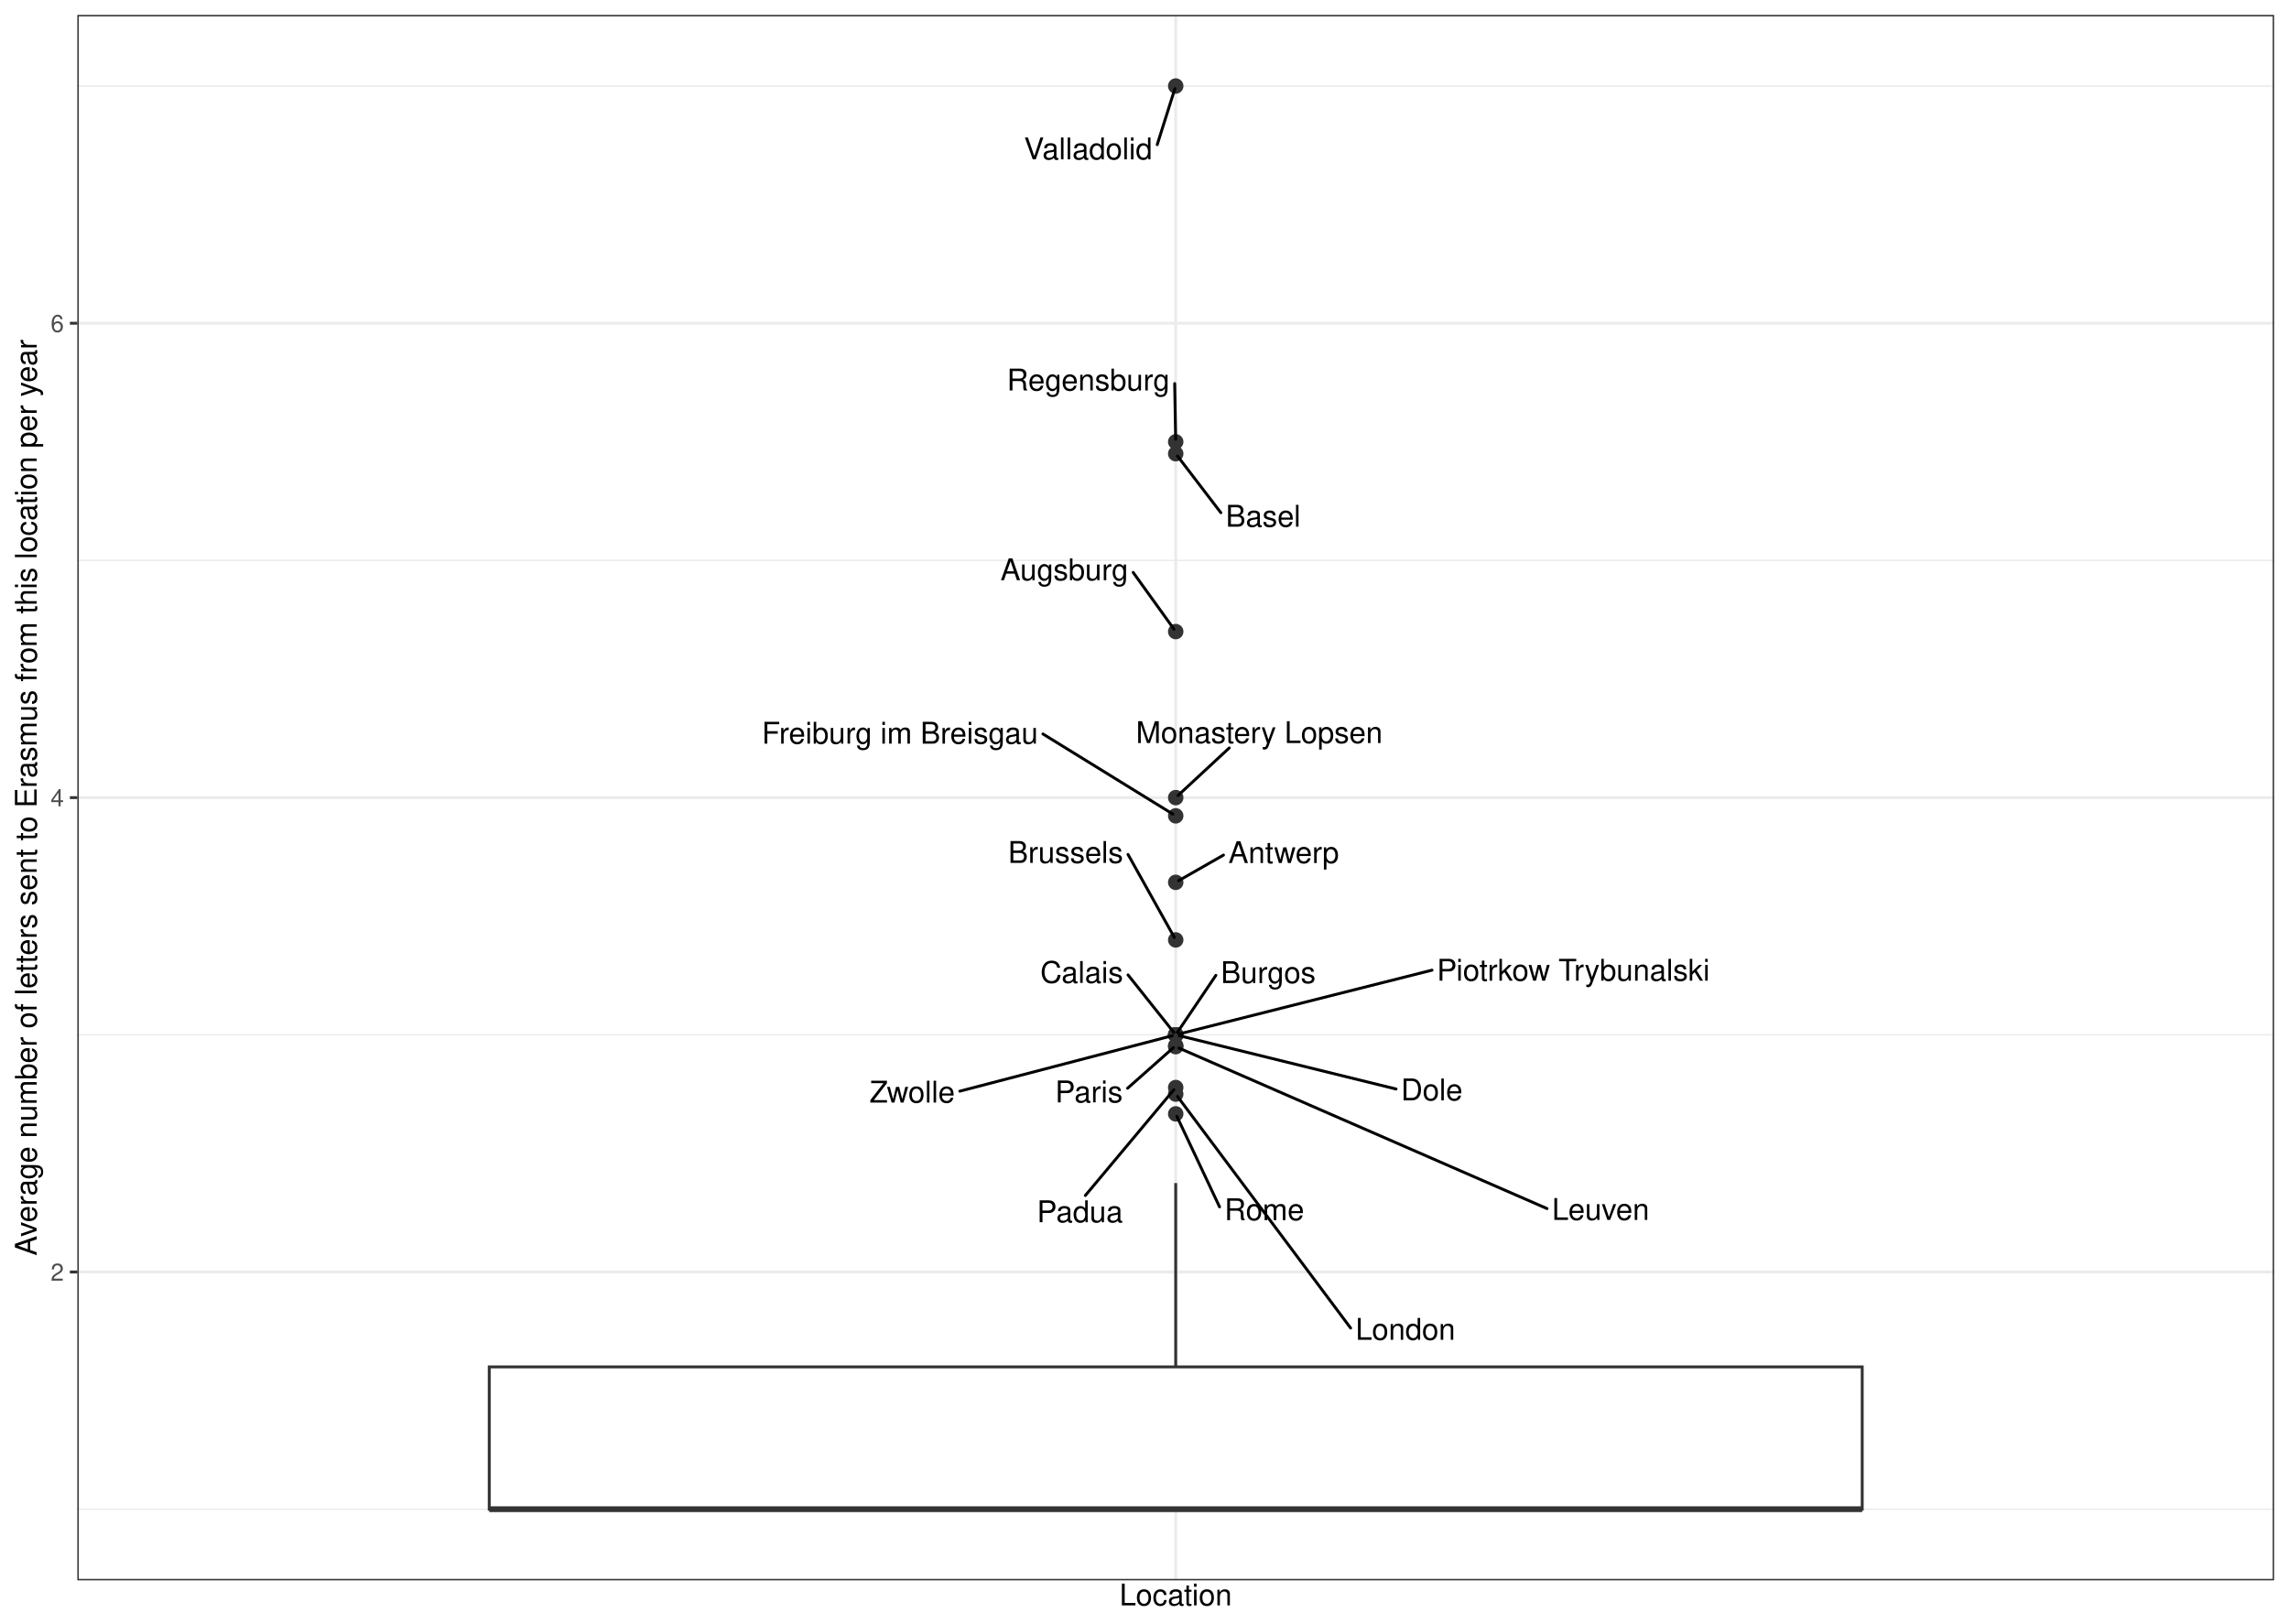
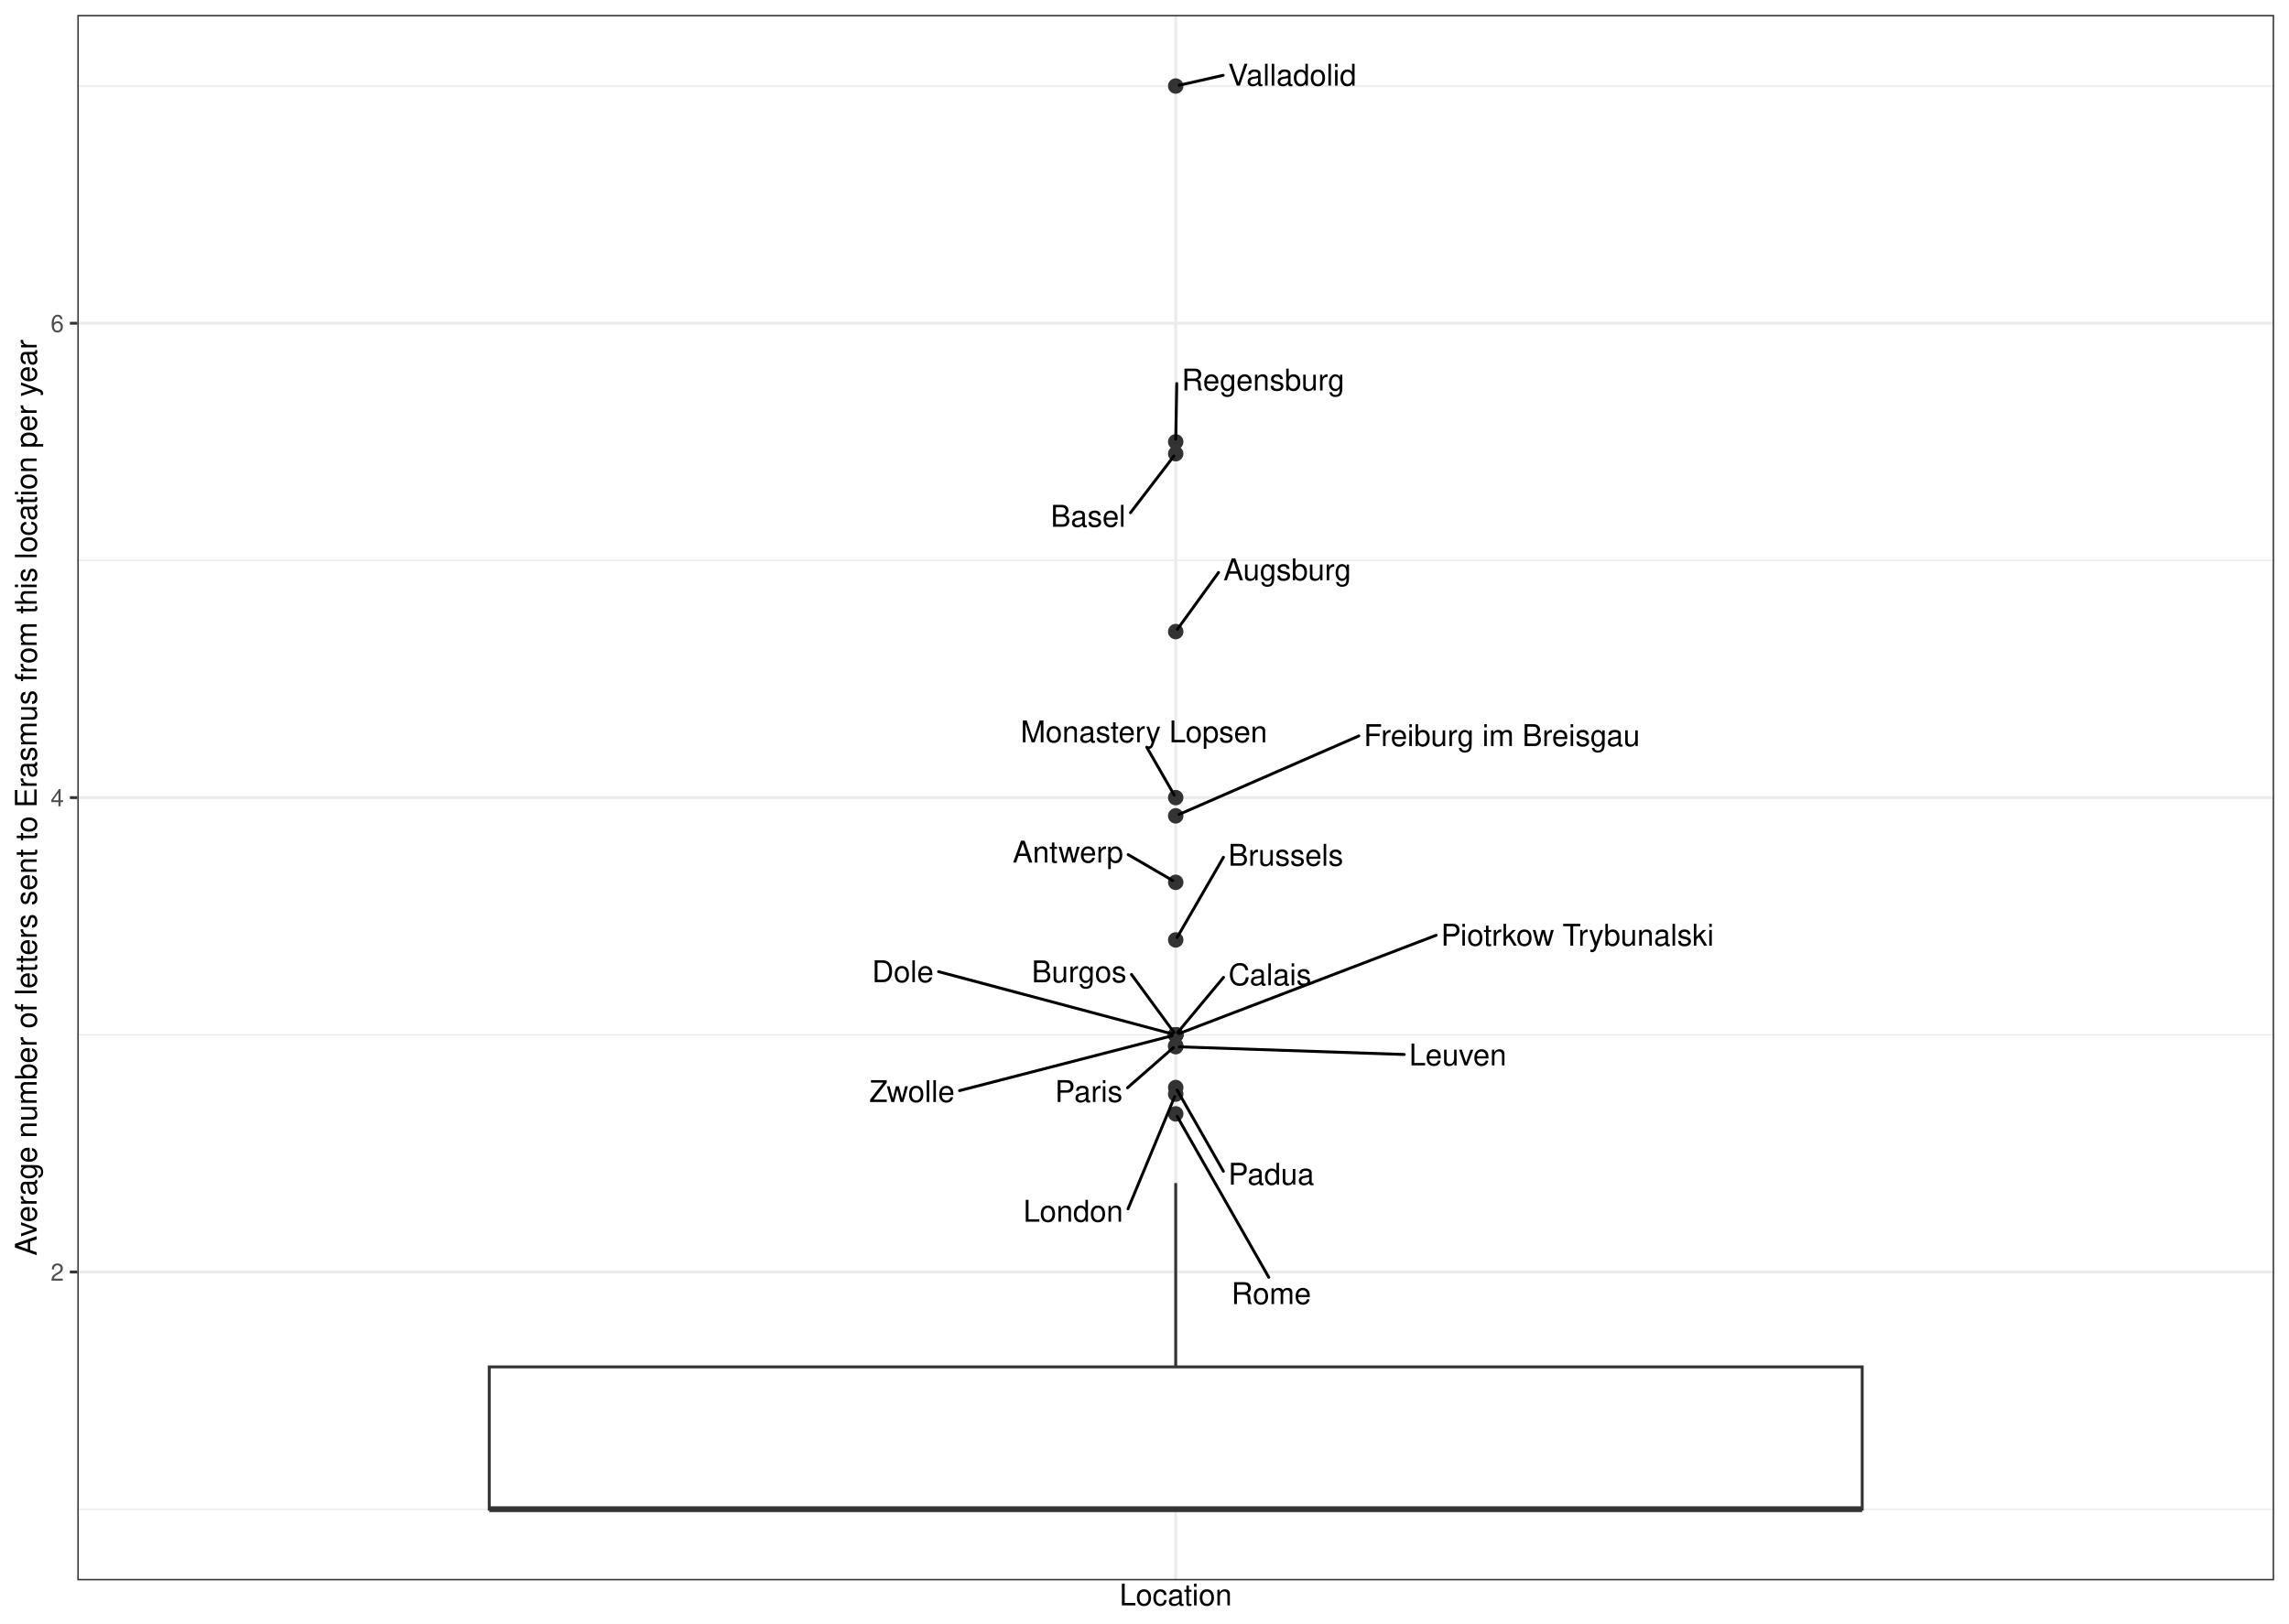
<svg xmlns="http://www.w3.org/2000/svg" width="842.40pt" height="597.60pt" viewBox="0 0 842.40 597.60">
  <g class="svglite">
    <defs>
      <style type="text/css">
    .svglite line, .svglite polyline, .svglite polygon, .svglite path, .svglite rect, .svglite circle {
      fill: none;
      stroke: #000000;
      stroke-linecap: round;
      stroke-linejoin: round;
      stroke-miterlimit: 10.00;
    }
    .svglite text {
      white-space: pre;
    }
    .svglite g.glyphgroup path {
      fill: inherit;
      stroke: none;
    }
  </style>
    </defs>
    <rect width="100%" height="100%" style="stroke: none; fill: #FFFFFF;" />
    <defs>
      <clipPath id="cpMC4wMHw4NDIuNDB8MC4wMHw1OTcuNjA=">
        <rect x="0.00" y="0.00" width="842.40" height="597.60" />
      </clipPath>
    </defs>
    <g clip-path="url(#cpMC4wMHw4NDIuNDB8MC4wMHw1OTcuNjA=)">
      <rect x="0.00" y="-0" width="842.40" height="597.60" style="stroke-width: 1.07; stroke: #FFFFFF; fill: #FFFFFF;" />
    </g>
    <defs>
      <clipPath id="cpMjguNDZ8ODM2LjkyfDUuNDh8NTgxLjcw">
        <rect x="28.46" y="5.48" width="808.46" height="576.22" />
      </clipPath>
    </defs>
    <g clip-path="url(#cpMjguNDZ8ODM2LjkyfDUuNDh8NTgxLjcw)">
      <rect x="28.46" y="5.48" width="808.46" height="576.22" style="stroke-width: 1.07; stroke: none; fill: #FFFFFF;" />
      <polyline points="28.46,555.51 836.92,555.51 " style="stroke-width: 0.53; stroke: #EBEBEB; stroke-linecap: butt;" />
      <polyline points="28.46,380.90 836.92,380.90 " style="stroke-width: 0.53; stroke: #EBEBEB; stroke-linecap: butt;" />
      <polyline points="28.46,206.28 836.92,206.28 " style="stroke-width: 0.53; stroke: #EBEBEB; stroke-linecap: butt;" />
      <polyline points="28.46,31.67 836.92,31.67 " style="stroke-width: 0.53; stroke: #EBEBEB; stroke-linecap: butt;" />
      <polyline points="28.46,468.20 836.92,468.20 " style="stroke-width: 1.07; stroke: #EBEBEB; stroke-linecap: butt;" />
      <polyline points="28.46,293.59 836.92,293.59 " style="stroke-width: 1.07; stroke: #EBEBEB; stroke-linecap: butt;" />
      <polyline points="28.46,118.98 836.92,118.98 " style="stroke-width: 1.07; stroke: #EBEBEB; stroke-linecap: butt;" />
      <polyline points="432.69,581.70 432.69,5.48 " style="stroke-width: 1.07; stroke: #EBEBEB; stroke-linecap: butt;" />
      <circle cx="432.69" cy="384.87" r="2.49" style="stroke-width: 0.71; stroke: #333333; fill: #333333;" />
      <circle cx="432.69" cy="167.00" r="2.49" style="stroke-width: 0.71; stroke: #333333; fill: #333333;" />
      <circle cx="432.69" cy="385.26" r="2.49" style="stroke-width: 0.71; stroke: #333333; fill: #333333;" />
      <circle cx="432.69" cy="402.72" r="2.49" style="stroke-width: 0.71; stroke: #333333; fill: #333333;" />
      <circle cx="432.69" cy="410.00" r="2.49" style="stroke-width: 0.71; stroke: #333333; fill: #333333;" />
      <circle cx="432.69" cy="324.77" r="2.49" style="stroke-width: 0.71; stroke: #333333; fill: #333333;" />
      <circle cx="432.69" cy="300.30" r="2.49" style="stroke-width: 0.71; stroke: #333333; fill: #333333;" />
      <circle cx="432.69" cy="232.48" r="2.49" style="stroke-width: 0.71; stroke: #333333; fill: #333333;" />
      <circle cx="432.69" cy="345.97" r="2.49" style="stroke-width: 0.71; stroke: #333333; fill: #333333;" />
      <circle cx="432.69" cy="400.30" r="2.49" style="stroke-width: 0.71; stroke: #333333; fill: #333333;" />
      <circle cx="432.69" cy="380.90" r="2.49" style="stroke-width: 0.71; stroke: #333333; fill: #333333;" />
      <circle cx="432.69" cy="162.63" r="2.49" style="stroke-width: 0.71; stroke: #333333; fill: #333333;" />
      <circle cx="432.69" cy="380.90" r="2.49" style="stroke-width: 0.71; stroke: #333333; fill: #333333;" />
      <circle cx="432.69" cy="380.90" r="2.49" style="stroke-width: 0.71; stroke: #333333; fill: #333333;" />
      <circle cx="432.69" cy="293.59" r="2.49" style="stroke-width: 0.71; stroke: #333333; fill: #333333;" />
      <circle cx="432.69" cy="380.90" r="2.49" style="stroke-width: 0.71; stroke: #333333; fill: #333333;" />
      <circle cx="432.69" cy="31.67" r="2.49" style="stroke-width: 0.71; stroke: #333333; fill: #333333;" />
      <circle cx="432.69" cy="380.90" r="2.49" style="stroke-width: 0.71; stroke: #333333; fill: #333333;" />
      <line x1="432.69" y1="503.13" x2="432.69" y2="435.46" style="stroke-width: 1.07; stroke: #333333; stroke-linecap: butt;" />
      <line x1="432.69" y1="555.51" x2="432.69" y2="555.51" style="stroke-width: 1.07; stroke: #333333; stroke-linecap: butt;" />
      <polygon points="180.05,503.13 180.05,555.51 685.33,555.51 685.33,503.13 180.05,503.13 " style="stroke-width: 1.07; stroke: #333333; stroke-linecap: butt; stroke-linejoin: miter; fill: #FFFFFF;" />
      <line x1="180.05" y1="555.51" x2="685.33" y2="555.51" style="stroke-width: 2.13; stroke: #333333; stroke-linecap: butt; stroke-linejoin: miter;" />
-       <line x1="414.98" y1="400.56" x2="431.83" y2="385.63" style="stroke-width: 1.07;" />
-       <line x1="449.29" y1="188.71" x2="433.34" y2="167.85" style="stroke-width: 1.07;" />
-       <line x1="569.34" y1="444.86" x2="433.86" y2="385.77" style="stroke-width: 1.07;" />
-       <line x1="497.06" y1="488.83" x2="433.33" y2="403.58" style="stroke-width: 1.07;" />
-       <line x1="448.82" y1="444.23" x2="433.12" y2="410.92" style="stroke-width: 1.07;" />
-       <line x1="450.27" y1="314.74" x2="433.76" y2="324.16" style="stroke-width: 1.07;" />
-       <line x1="383.82" y1="270.16" x2="431.66" y2="299.67" style="stroke-width: 1.07;" />
-       <line x1="417.03" y1="210.71" x2="432.07" y2="231.61" style="stroke-width: 1.07;" />
-       <line x1="415.13" y1="314.50" x2="432.19" y2="345.07" style="stroke-width: 1.07;" />
-       <line x1="399.43" y1="440.04" x2="431.99" y2="401.13" style="stroke-width: 1.07;" />
-       <line x1="447.47" y1="359.01" x2="433.28" y2="380.02" style="stroke-width: 1.07;" />
-       <line x1="432.31" y1="141.19" x2="432.67" y2="161.66" style="stroke-width: 1.07;" />
-       <line x1="415.14" y1="358.85" x2="432.02" y2="380.05" style="stroke-width: 1.07;" />
-       <line x1="513.78" y1="400.85" x2="433.98" y2="381.21" style="stroke-width: 1.07;" />
-       <line x1="452.38" y1="275.31" x2="433.52" y2="292.82" style="stroke-width: 1.07;" />
-       <line x1="527.01" y1="357.10" x2="433.98" y2="380.57" style="stroke-width: 1.07;" />
-       <line x1="425.88" y1="53.24" x2="432.39" y2="32.62" style="stroke-width: 1.07;" />
-       <line x1="353.22" y1="401.65" x2="431.41" y2="381.23" style="stroke-width: 1.07;" />
-       <text x="400.75" y="405.76" text-anchor="middle" style="font-size: 11.04px; font-family: &quot;Nimbus Sans&quot;;" textLength="24.86px" lengthAdjust="spacingAndGlyphs">Paris</text>
-       <text x="464.87" y="193.86" text-anchor="middle" style="font-size: 11.04px; font-family: &quot;Nimbus Sans&quot;;" textLength="27.56px" lengthAdjust="spacingAndGlyphs">Basel</text>
-       <text x="589.07" y="449.03" text-anchor="middle" style="font-size: 11.04px; font-family: &quot;Nimbus Sans&quot;;" textLength="35.86px" lengthAdjust="spacingAndGlyphs">Leuven</text>
-       <text x="517.23" y="493.15" text-anchor="middle" style="font-size: 11.04px; font-family: &quot;Nimbus Sans&quot;;" textLength="36.73px" lengthAdjust="spacingAndGlyphs">London</text>
-       <text x="465.29" y="449.12" text-anchor="middle" style="font-size: 11.04px; font-family: &quot;Nimbus Sans&quot;;" textLength="29.34px" lengthAdjust="spacingAndGlyphs">Rome</text>
-       <text x="472.42" y="317.67" text-anchor="middle" style="font-size: 11.04px; font-family: &quot;Nimbus Sans&quot;;" textLength="40.70px" lengthAdjust="spacingAndGlyphs">Antwerp</text>
-       <text x="331.20" y="273.73" text-anchor="middle" style="font-size: 11.04px; font-family: &quot;Nimbus Sans&quot;;" textLength="101.64px" lengthAdjust="spacingAndGlyphs">Freiburg im Breisgau</text>
-       <text x="391.71" y="213.57" text-anchor="middle" style="font-size: 11.04px; font-family: &quot;Nimbus Sans&quot;;" textLength="47.03px" lengthAdjust="spacingAndGlyphs">Augsburg</text>
-       <text x="392.18" y="317.63" text-anchor="middle" style="font-size: 11.04px; font-family: &quot;Nimbus Sans&quot;;" textLength="42.30px" lengthAdjust="spacingAndGlyphs">Brussels</text>
-       <text x="397.43" y="449.88" text-anchor="middle" style="font-size: 11.04px; font-family: &quot;Nimbus Sans&quot;;" textLength="31.62px" lengthAdjust="spacingAndGlyphs">Padua</text>
-       <text x="466.74" y="361.85" text-anchor="middle" style="font-size: 11.04px; font-family: &quot;Nimbus Sans&quot;;" textLength="34.92px" lengthAdjust="spacingAndGlyphs">Burgos</text>
-       <text x="400.53" y="143.73" text-anchor="middle" style="font-size: 11.04px; font-family: &quot;Nimbus Sans&quot;;" textLength="59.95px" lengthAdjust="spacingAndGlyphs">Regensburg</text>
-       <text x="398.09" y="361.78" text-anchor="middle" style="font-size: 11.04px; font-family: &quot;Nimbus Sans&quot;;" textLength="30.50px" lengthAdjust="spacingAndGlyphs">Calais</text>
-       <text x="526.93" y="405.02" text-anchor="middle" style="font-size: 11.04px; font-family: &quot;Nimbus Sans&quot;;" textLength="22.69px" lengthAdjust="spacingAndGlyphs">Dole</text>
-       <text x="463.43" y="273.51" text-anchor="middle" style="font-size: 11.04px; font-family: &quot;Nimbus Sans&quot;;" textLength="90.75px" lengthAdjust="spacingAndGlyphs">Monastery Lopsen</text>
-       <text x="579.03" y="360.97" text-anchor="middle" style="font-size: 11.04px; font-family: &quot;Nimbus Sans&quot;;" textLength="100.44px" lengthAdjust="spacingAndGlyphs">Piotrkow Trybunalski</text>
-       <text x="400.47" y="58.66" text-anchor="middle" style="font-size: 11.04px; font-family: &quot;Nimbus Sans&quot;;" textLength="47.23px" lengthAdjust="spacingAndGlyphs">Valladolid</text>
-       <text x="335.71" y="405.84" text-anchor="middle" style="font-size: 11.04px; font-family: &quot;Nimbus Sans&quot;;" textLength="31.42px" lengthAdjust="spacingAndGlyphs">Zwolle</text>
+       <line x1="414.92" y1="400.40" x2="431.83" y2="385.62" style="stroke-width: 1.07;" />
+       <line x1="416.04" y1="188.73" x2="432.04" y2="167.85" style="stroke-width: 1.07;" />
+       <line x1="516.78" y1="388.14" x2="434.05" y2="385.31" style="stroke-width: 1.07;" />
+       <line x1="415.14" y1="444.95" x2="432.30" y2="403.66" style="stroke-width: 1.07;" />
+       <line x1="466.94" y1="470.16" x2="433.20" y2="410.90" style="stroke-width: 1.07;" />
+       <line x1="415.19" y1="314.57" x2="431.63" y2="324.15" style="stroke-width: 1.07;" />
+       <line x1="500.09" y1="270.88" x2="433.86" y2="299.80" style="stroke-width: 1.07;" />
+       <line x1="448.45" y1="210.71" x2="433.32" y2="231.61" style="stroke-width: 1.07;" />
+       <line x1="450.25" y1="315.55" x2="433.21" y2="345.07" style="stroke-width: 1.07;" />
+       <line x1="450.23" y1="431.12" x2="433.20" y2="401.20" style="stroke-width: 1.07;" />
+       <line x1="416.40" y1="358.67" x2="432.06" y2="380.03" style="stroke-width: 1.07;" />
+       <line x1="433.07" y1="141.18" x2="432.71" y2="161.66" style="stroke-width: 1.07;" />
+       <line x1="450.29" y1="359.74" x2="433.39" y2="380.06" style="stroke-width: 1.07;" />
+       <line x1="345.41" y1="357.65" x2="431.41" y2="380.56" style="stroke-width: 1.07;" />
+       <line x1="422.02" y1="275.03" x2="432.17" y2="292.69" style="stroke-width: 1.07;" />
+       <line x1="528.52" y1="344.26" x2="433.89" y2="380.44" style="stroke-width: 1.07;" />
+       <line x1="450.15" y1="27.72" x2="433.99" y2="31.38" style="stroke-width: 1.07;" />
+       <line x1="353.14" y1="401.44" x2="431.41" y2="381.23" style="stroke-width: 1.07;" />
+       <text x="400.69" y="405.61" text-anchor="middle" style="font-size: 11.04px; font-family: &quot;Nimbus Sans&quot;;" textLength="24.86px" lengthAdjust="spacingAndGlyphs">Paris</text>
+       <text x="400.46" y="193.88" text-anchor="middle" style="font-size: 11.04px; font-family: &quot;Nimbus Sans&quot;;" textLength="27.56px" lengthAdjust="spacingAndGlyphs">Basel</text>
+       <text x="536.51" y="392.16" text-anchor="middle" style="font-size: 11.04px; font-family: &quot;Nimbus Sans&quot;;" textLength="35.86px" lengthAdjust="spacingAndGlyphs">Leuven</text>
+       <text x="394.97" y="449.69" text-anchor="middle" style="font-size: 11.04px; font-family: &quot;Nimbus Sans&quot;;" textLength="36.73px" lengthAdjust="spacingAndGlyphs">London</text>
+       <text x="467.84" y="480.00" text-anchor="middle" style="font-size: 11.04px; font-family: &quot;Nimbus Sans&quot;;" textLength="29.34px" lengthAdjust="spacingAndGlyphs">Rome</text>
+       <text x="393.04" y="317.48" text-anchor="middle" style="font-size: 11.04px; font-family: &quot;Nimbus Sans&quot;;" textLength="40.70px" lengthAdjust="spacingAndGlyphs">Antwerp</text>
+       <text x="552.71" y="274.61" text-anchor="middle" style="font-size: 11.04px; font-family: &quot;Nimbus Sans&quot;;" textLength="101.64px" lengthAdjust="spacingAndGlyphs">Freiburg im Breisgau</text>
+       <text x="473.76" y="213.58" text-anchor="middle" style="font-size: 11.04px; font-family: &quot;Nimbus Sans&quot;;" textLength="47.03px" lengthAdjust="spacingAndGlyphs">Augsburg</text>
+       <text x="473.20" y="318.66" text-anchor="middle" style="font-size: 11.04px; font-family: &quot;Nimbus Sans&quot;;" textLength="42.30px" lengthAdjust="spacingAndGlyphs">Brussels</text>
+       <text x="467.84" y="436.06" text-anchor="middle" style="font-size: 11.04px; font-family: &quot;Nimbus Sans&quot;;" textLength="31.62px" lengthAdjust="spacingAndGlyphs">Padua</text>
+       <text x="397.14" y="361.57" text-anchor="middle" style="font-size: 11.04px; font-family: &quot;Nimbus Sans&quot;;" textLength="34.92px" lengthAdjust="spacingAndGlyphs">Burgos</text>
+       <text x="464.85" y="143.72" text-anchor="middle" style="font-size: 11.04px; font-family: &quot;Nimbus Sans&quot;;" textLength="59.95px" lengthAdjust="spacingAndGlyphs">Regensburg</text>
+       <text x="467.34" y="362.65" text-anchor="middle" style="font-size: 11.04px; font-family: &quot;Nimbus Sans&quot;;" textLength="30.50px" lengthAdjust="spacingAndGlyphs">Calais</text>
+       <text x="332.27" y="361.52" text-anchor="middle" style="font-size: 11.04px; font-family: &quot;Nimbus Sans&quot;;" textLength="22.69px" lengthAdjust="spacingAndGlyphs">Dole</text>
+       <text x="420.99" y="273.23" text-anchor="middle" style="font-size: 11.04px; font-family: &quot;Nimbus Sans&quot;;" textLength="90.75px" lengthAdjust="spacingAndGlyphs">Monastery Lopsen</text>
+       <text x="580.54" y="348.08" text-anchor="middle" style="font-size: 11.04px; font-family: &quot;Nimbus Sans&quot;;" textLength="100.44px" lengthAdjust="spacingAndGlyphs">Piotrkow Trybunalski</text>
+       <text x="475.57" y="31.53" text-anchor="middle" style="font-size: 11.04px; font-family: &quot;Nimbus Sans&quot;;" textLength="47.23px" lengthAdjust="spacingAndGlyphs">Valladolid</text>
+       <text x="335.63" y="405.63" text-anchor="middle" style="font-size: 11.04px; font-family: &quot;Nimbus Sans&quot;;" textLength="31.42px" lengthAdjust="spacingAndGlyphs">Zwolle</text>
      <rect x="28.46" y="5.48" width="808.46" height="576.22" style="stroke-width: 1.07; stroke: #333333;" />
    </g>
    <g clip-path="url(#cpMC4wMHw4NDIuNDB8MC4wMHw1OTcuNjA=)">
      <text x="23.53" y="471.41" text-anchor="end" style="font-size: 8.80px;fill: #4D4D4D; font-family: &quot;Nimbus Sans&quot;;" textLength="4.89px" lengthAdjust="spacingAndGlyphs">2</text>
      <text x="23.53" y="296.80" text-anchor="end" style="font-size: 8.80px;fill: #4D4D4D; font-family: &quot;Nimbus Sans&quot;;" textLength="4.89px" lengthAdjust="spacingAndGlyphs">4</text>
      <text x="23.53" y="122.19" text-anchor="end" style="font-size: 8.80px;fill: #4D4D4D; font-family: &quot;Nimbus Sans&quot;;" textLength="4.89px" lengthAdjust="spacingAndGlyphs">6</text>
      <polyline points="25.72,468.20 28.46,468.20 " style="stroke-width: 1.07; stroke: #333333; stroke-linecap: butt;" />
      <polyline points="25.72,293.59 28.46,293.59 " style="stroke-width: 1.07; stroke: #333333; stroke-linecap: butt;" />
      <polyline points="25.72,118.98 28.46,118.98 " style="stroke-width: 1.07; stroke: #333333; stroke-linecap: butt;" />
      <text x="432.69" y="590.92" text-anchor="middle" style="font-size: 11.00px; font-family: &quot;Nimbus Sans&quot;;" textLength="41.33px" lengthAdjust="spacingAndGlyphs">Location</text>
      <text transform="translate(13.50,293.59) rotate(-90)" text-anchor="middle" style="font-size: 11.00px; font-family: &quot;Nimbus Sans&quot;;" textLength="337.08px" lengthAdjust="spacingAndGlyphs">Average number of letters sent to Erasmus from this location per year</text>
    </g>
  </g>
</svg>
